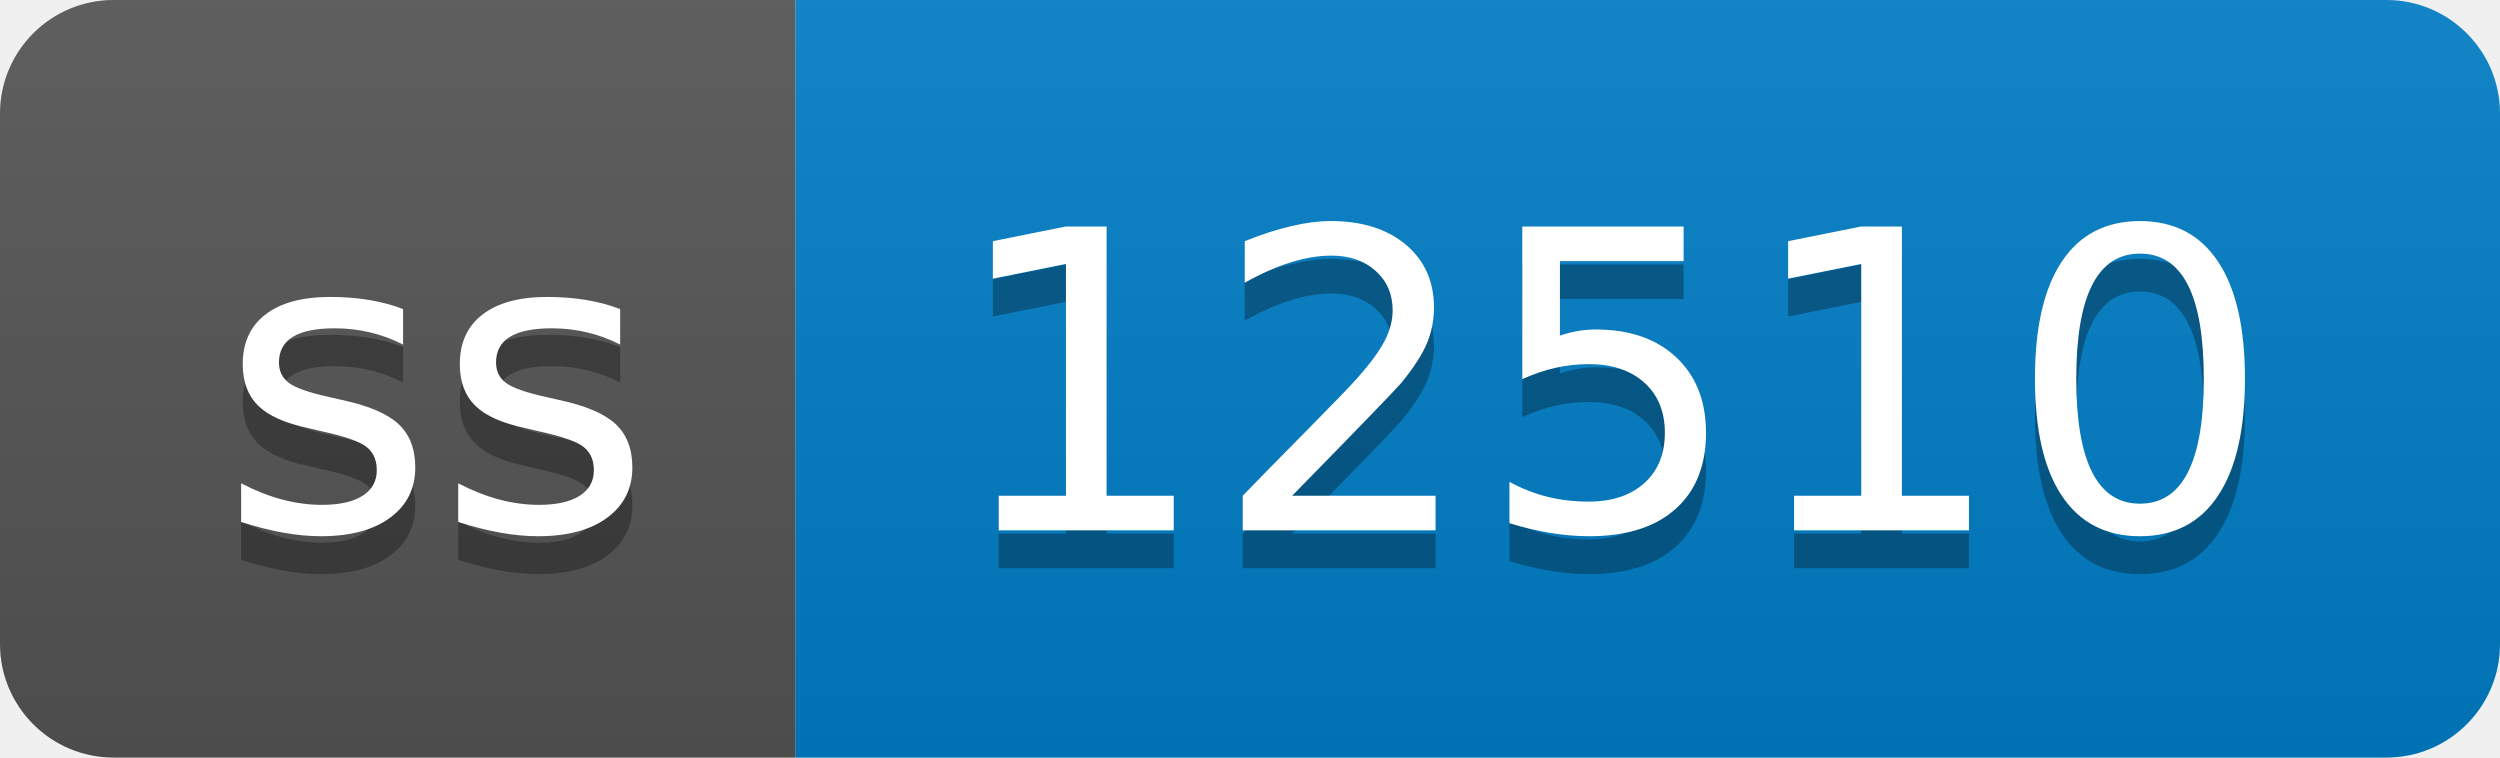
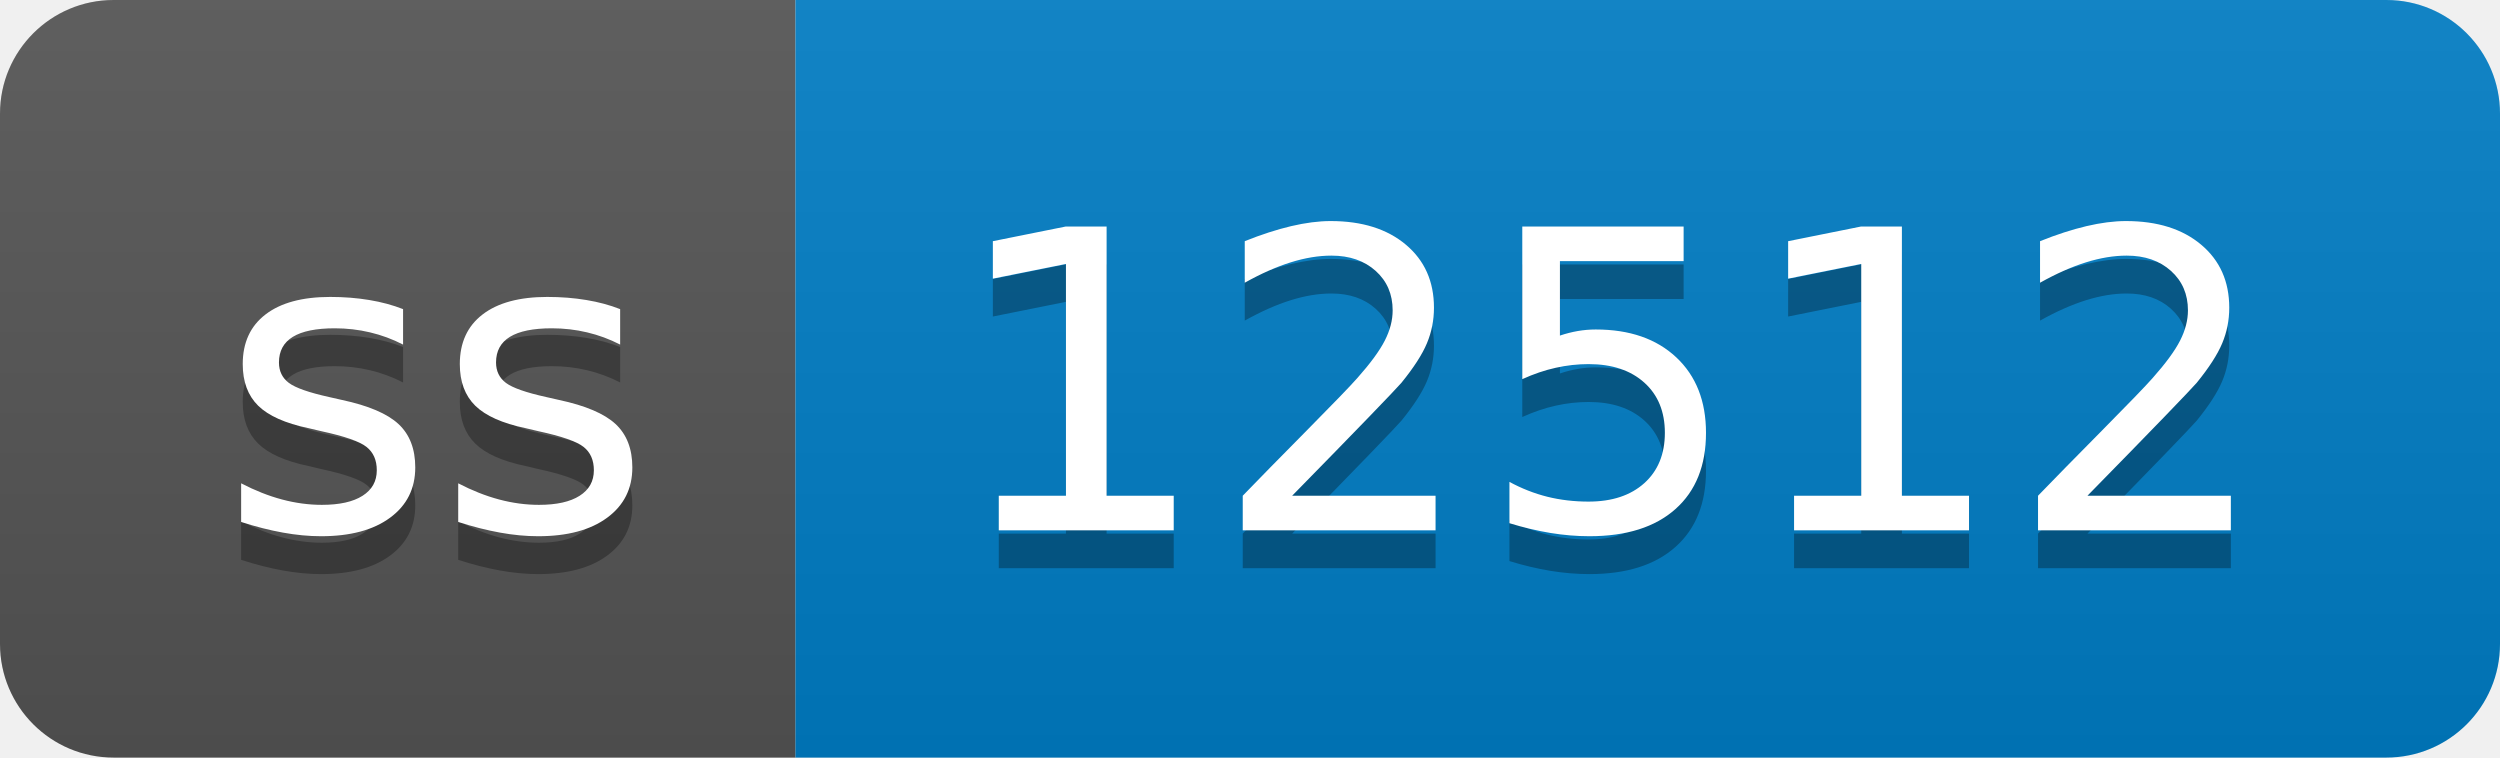
- <svg xmlns="http://www.w3.org/2000/svg" width="66" height="20" role="img" aria-label="ss: 12510">
+ <svg xmlns="http://www.w3.org/2000/svg" width="66" height="20" role="img" aria-label="ss: 12512">
  <linearGradient id="s" x2="0" y2="100%">
    <stop offset="0" stop-color="#bbb" stop-opacity=".1" />
    <stop offset="1" stop-opacity=".1" />
  </linearGradient>
  <clipPath id="r">
    <rect width="66" height="20" rx="3" fill="#fff" />
  </clipPath>
  <g clip-path="url(#r)">
    <rect width="21" height="20" fill="#555" />
    <rect x="21" width="45" height="20" fill="#007ec6" />
    <rect width="66" height="20" fill="url(#s)" />
  </g>
  <g fill="#fff" text-anchor="middle" font-family="Verdana,Geneva,DejaVu Sans,sans-serif" text-rendering="geometricPrecision" font-size="110">
    <text aria-hidden="true" x="115" y="150" fill="#010101" fill-opacity=".3" transform="scale(.1)" textLength="110">ss</text>
    <text x="115" y="140" transform="scale(.1)" fill="#fff" textLength="110">ss</text>
-     <text aria-hidden="true" x="425" y="150" fill="#010101" fill-opacity=".3" transform="scale(.1)" textLength="350">12510</text>
-     <text x="425" y="140" transform="scale(.1)" fill="#fff" textLength="350">12510</text>
+     <text aria-hidden="true" x="425" y="150" fill="#010101" fill-opacity=".3" transform="scale(.1)" textLength="350">12512</text>
+     <text x="425" y="140" transform="scale(.1)" fill="#fff" textLength="350">12512</text>
  </g>
</svg>
